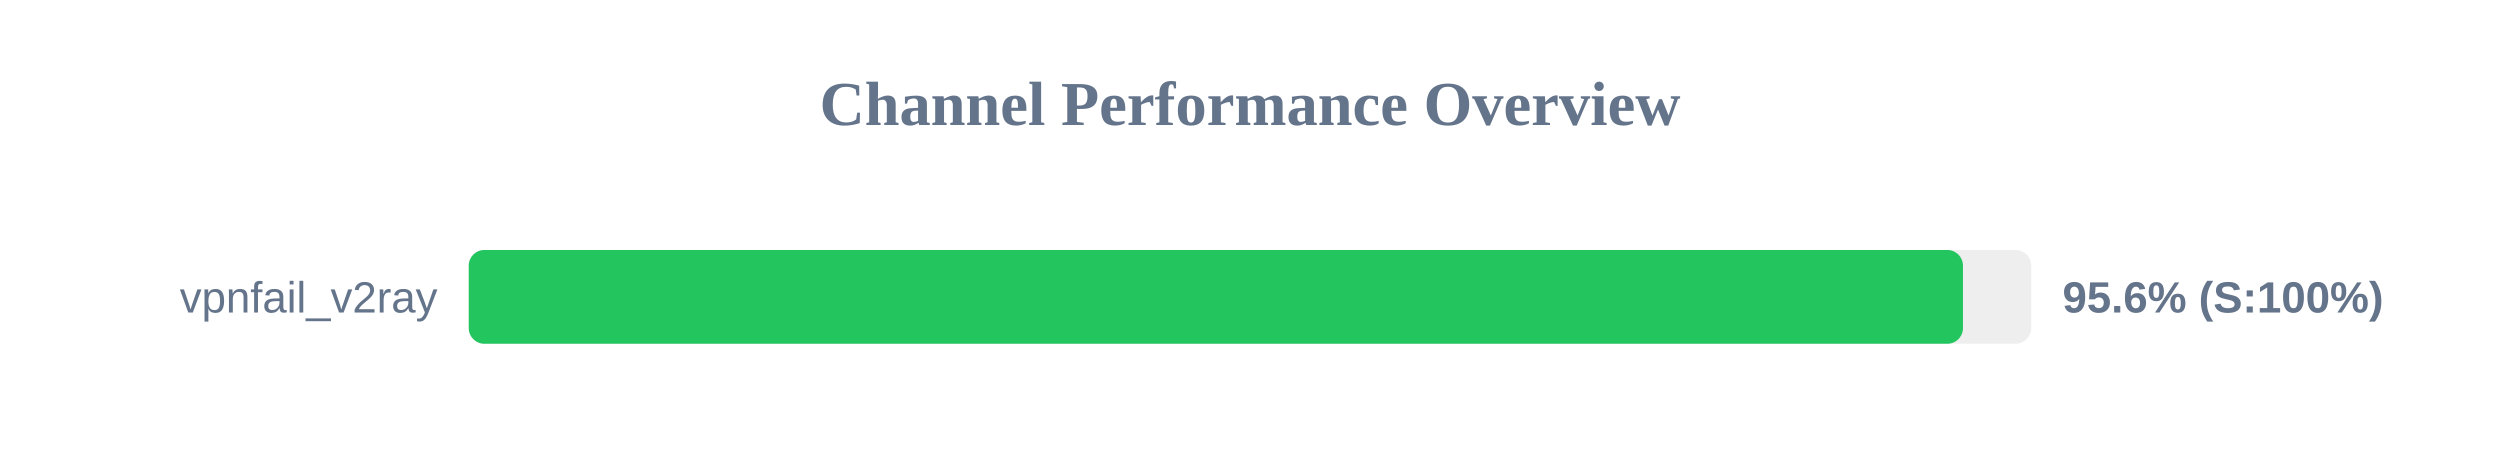
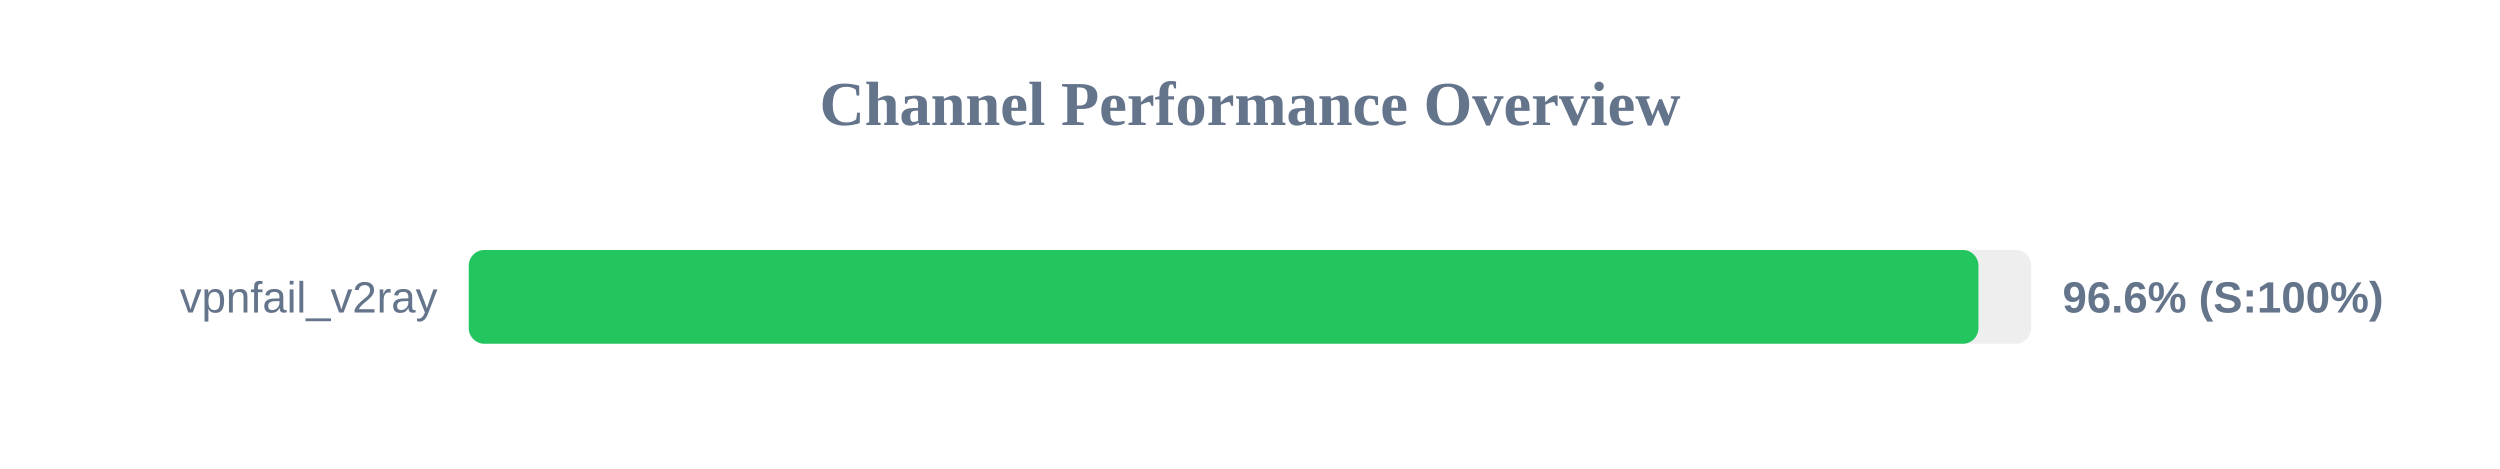
<svg xmlns="http://www.w3.org/2000/svg" width="800" height="150" version="1.1">
  <style>
        .row { font: 14px Arial; fill: #64748b; }
        .score { font: bold 14px Arial; fill: #64748b; }
    </style>
  <text x="400" y="40" text-anchor="middle" font-size="20px" font-weight="bold" fill="#64748b">Channel Performance Overview</text>
  <rect x="150" y="80" width="500" height="30" fill="#eee" rx="5" />
-   <rect x="150" y="80" width="478.15" height="30" fill="#22c55e" rx="5" />
+   <rect x="150" y="80" width="483.1" height="30" fill="#22c55e" rx="5" />
  <text x="140" y="100" text-anchor="end" class="row">vpnfail_v2ray</text>
-   <text x="660" y="100" text-anchor="start" class="score">95.6% (S:100%)</text>
+   <text x="660" y="100" text-anchor="start" class="score">96.6% (S:100%)</text>
</svg>
